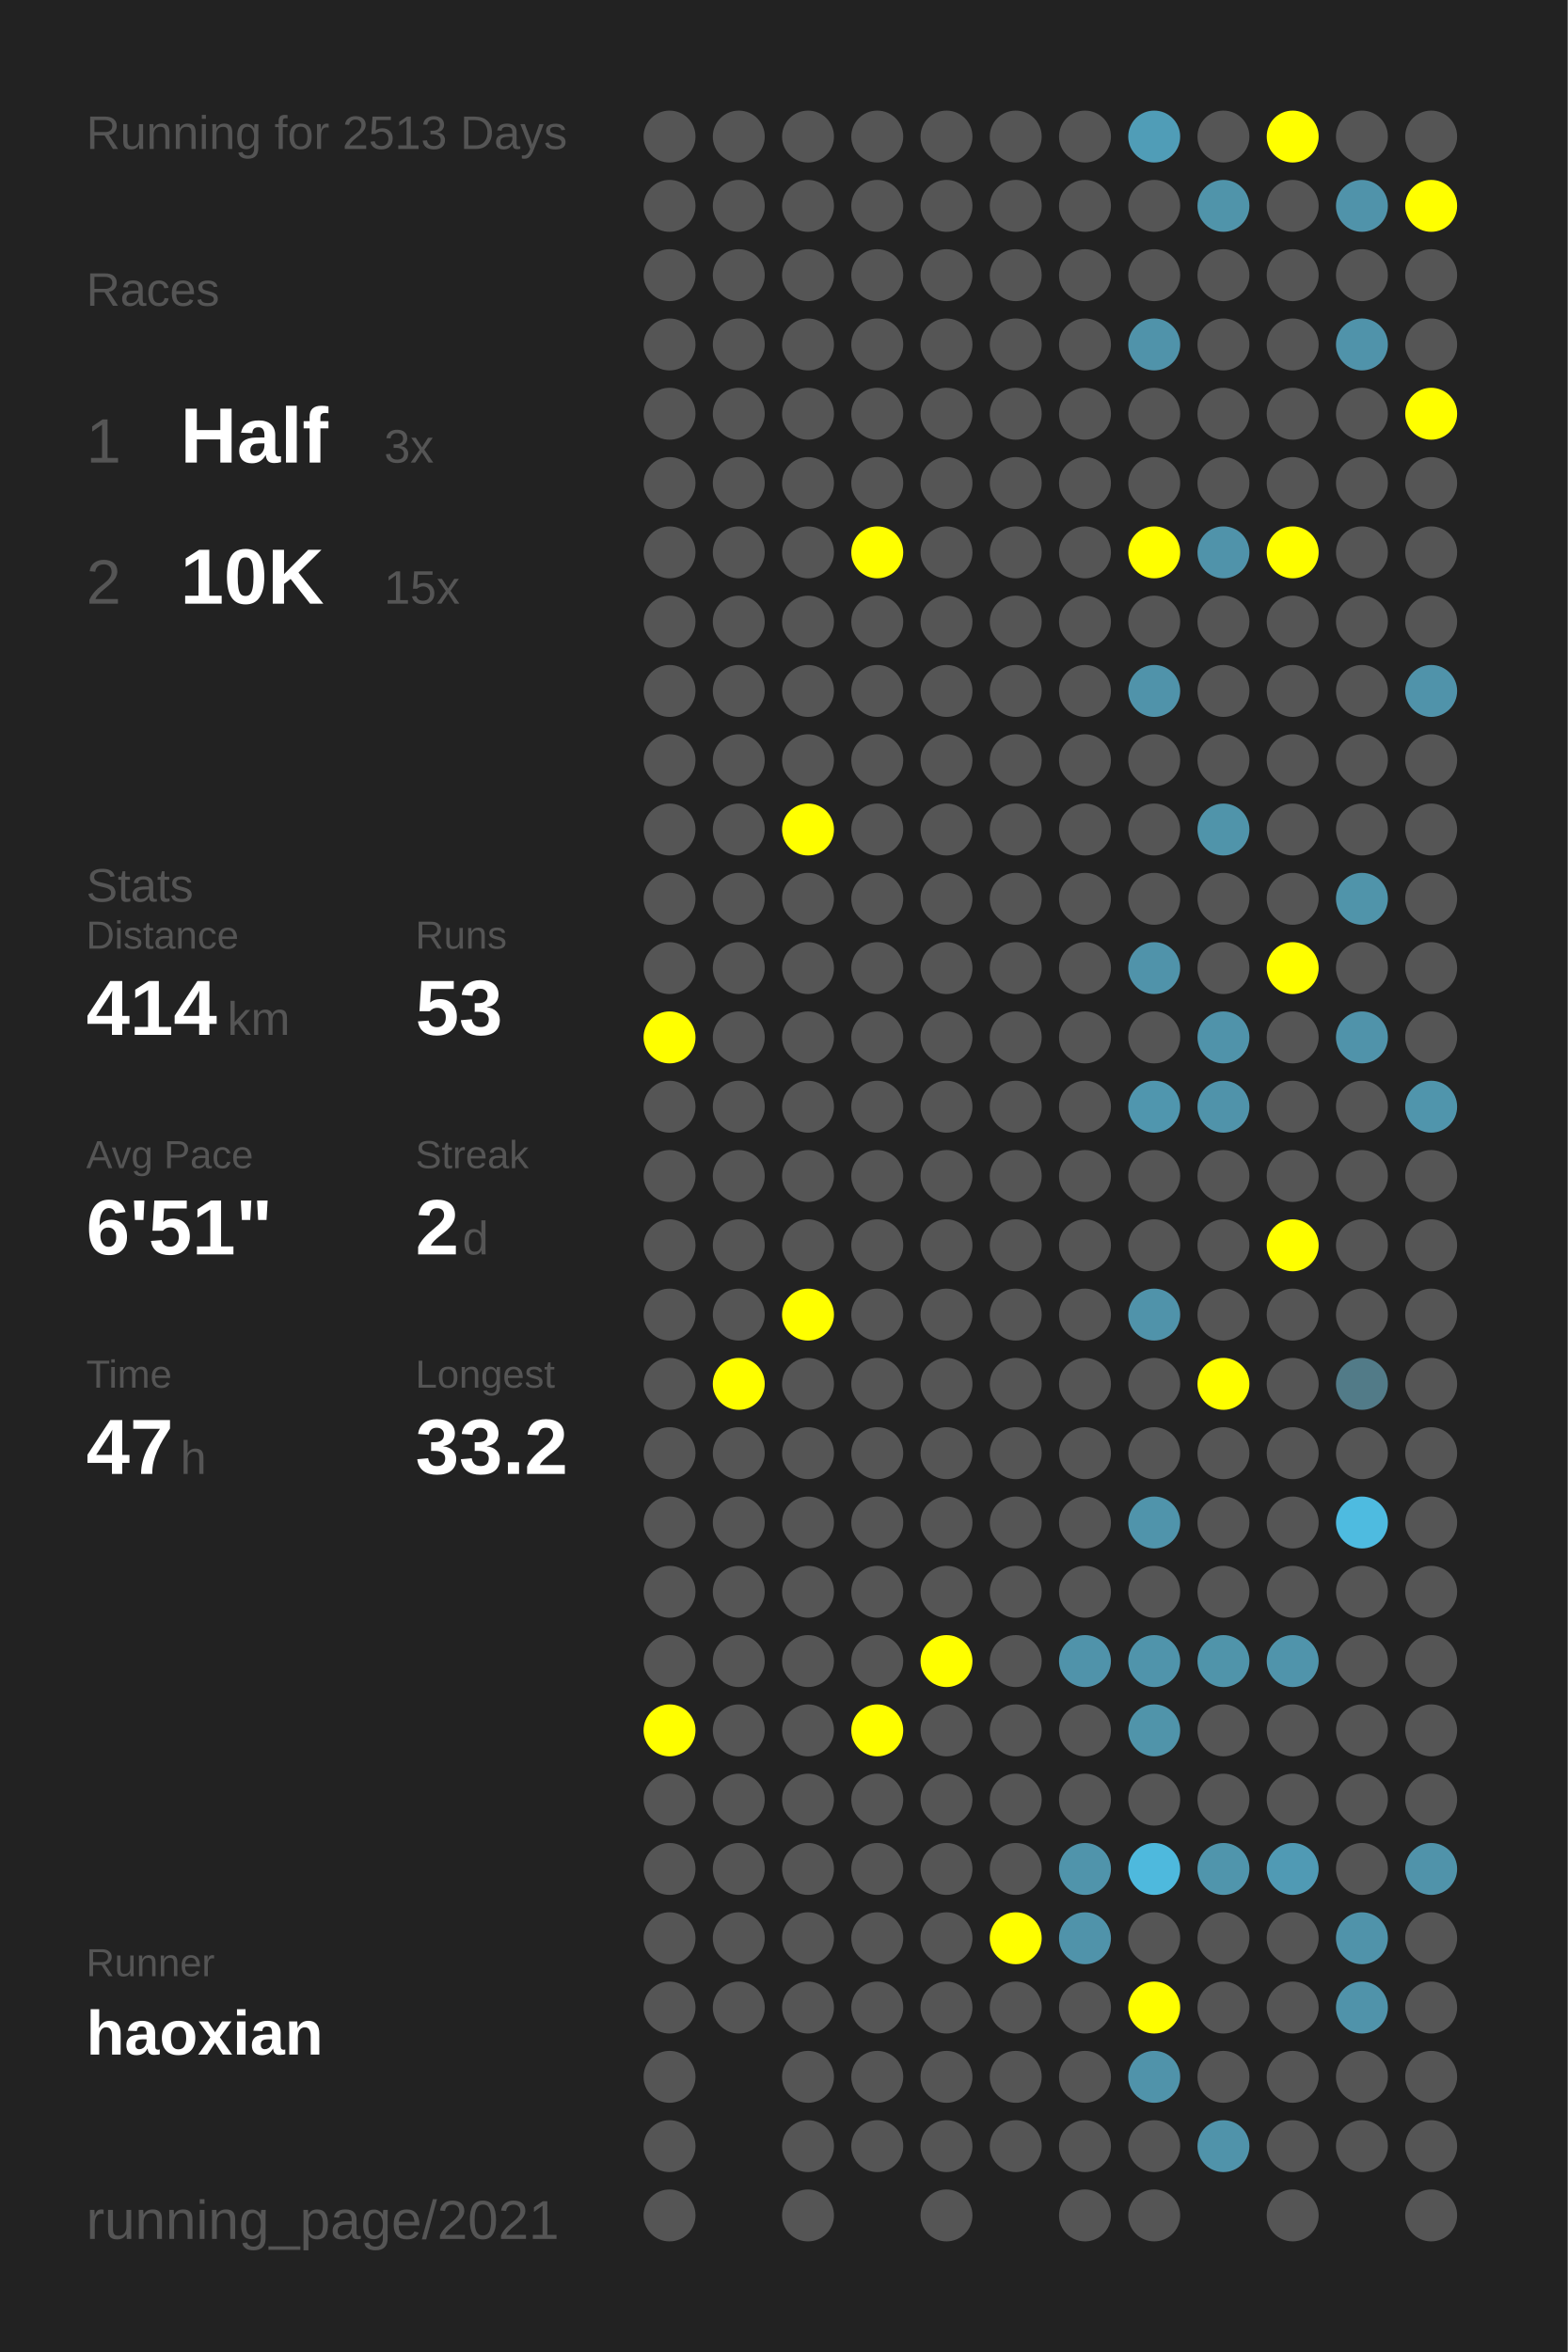
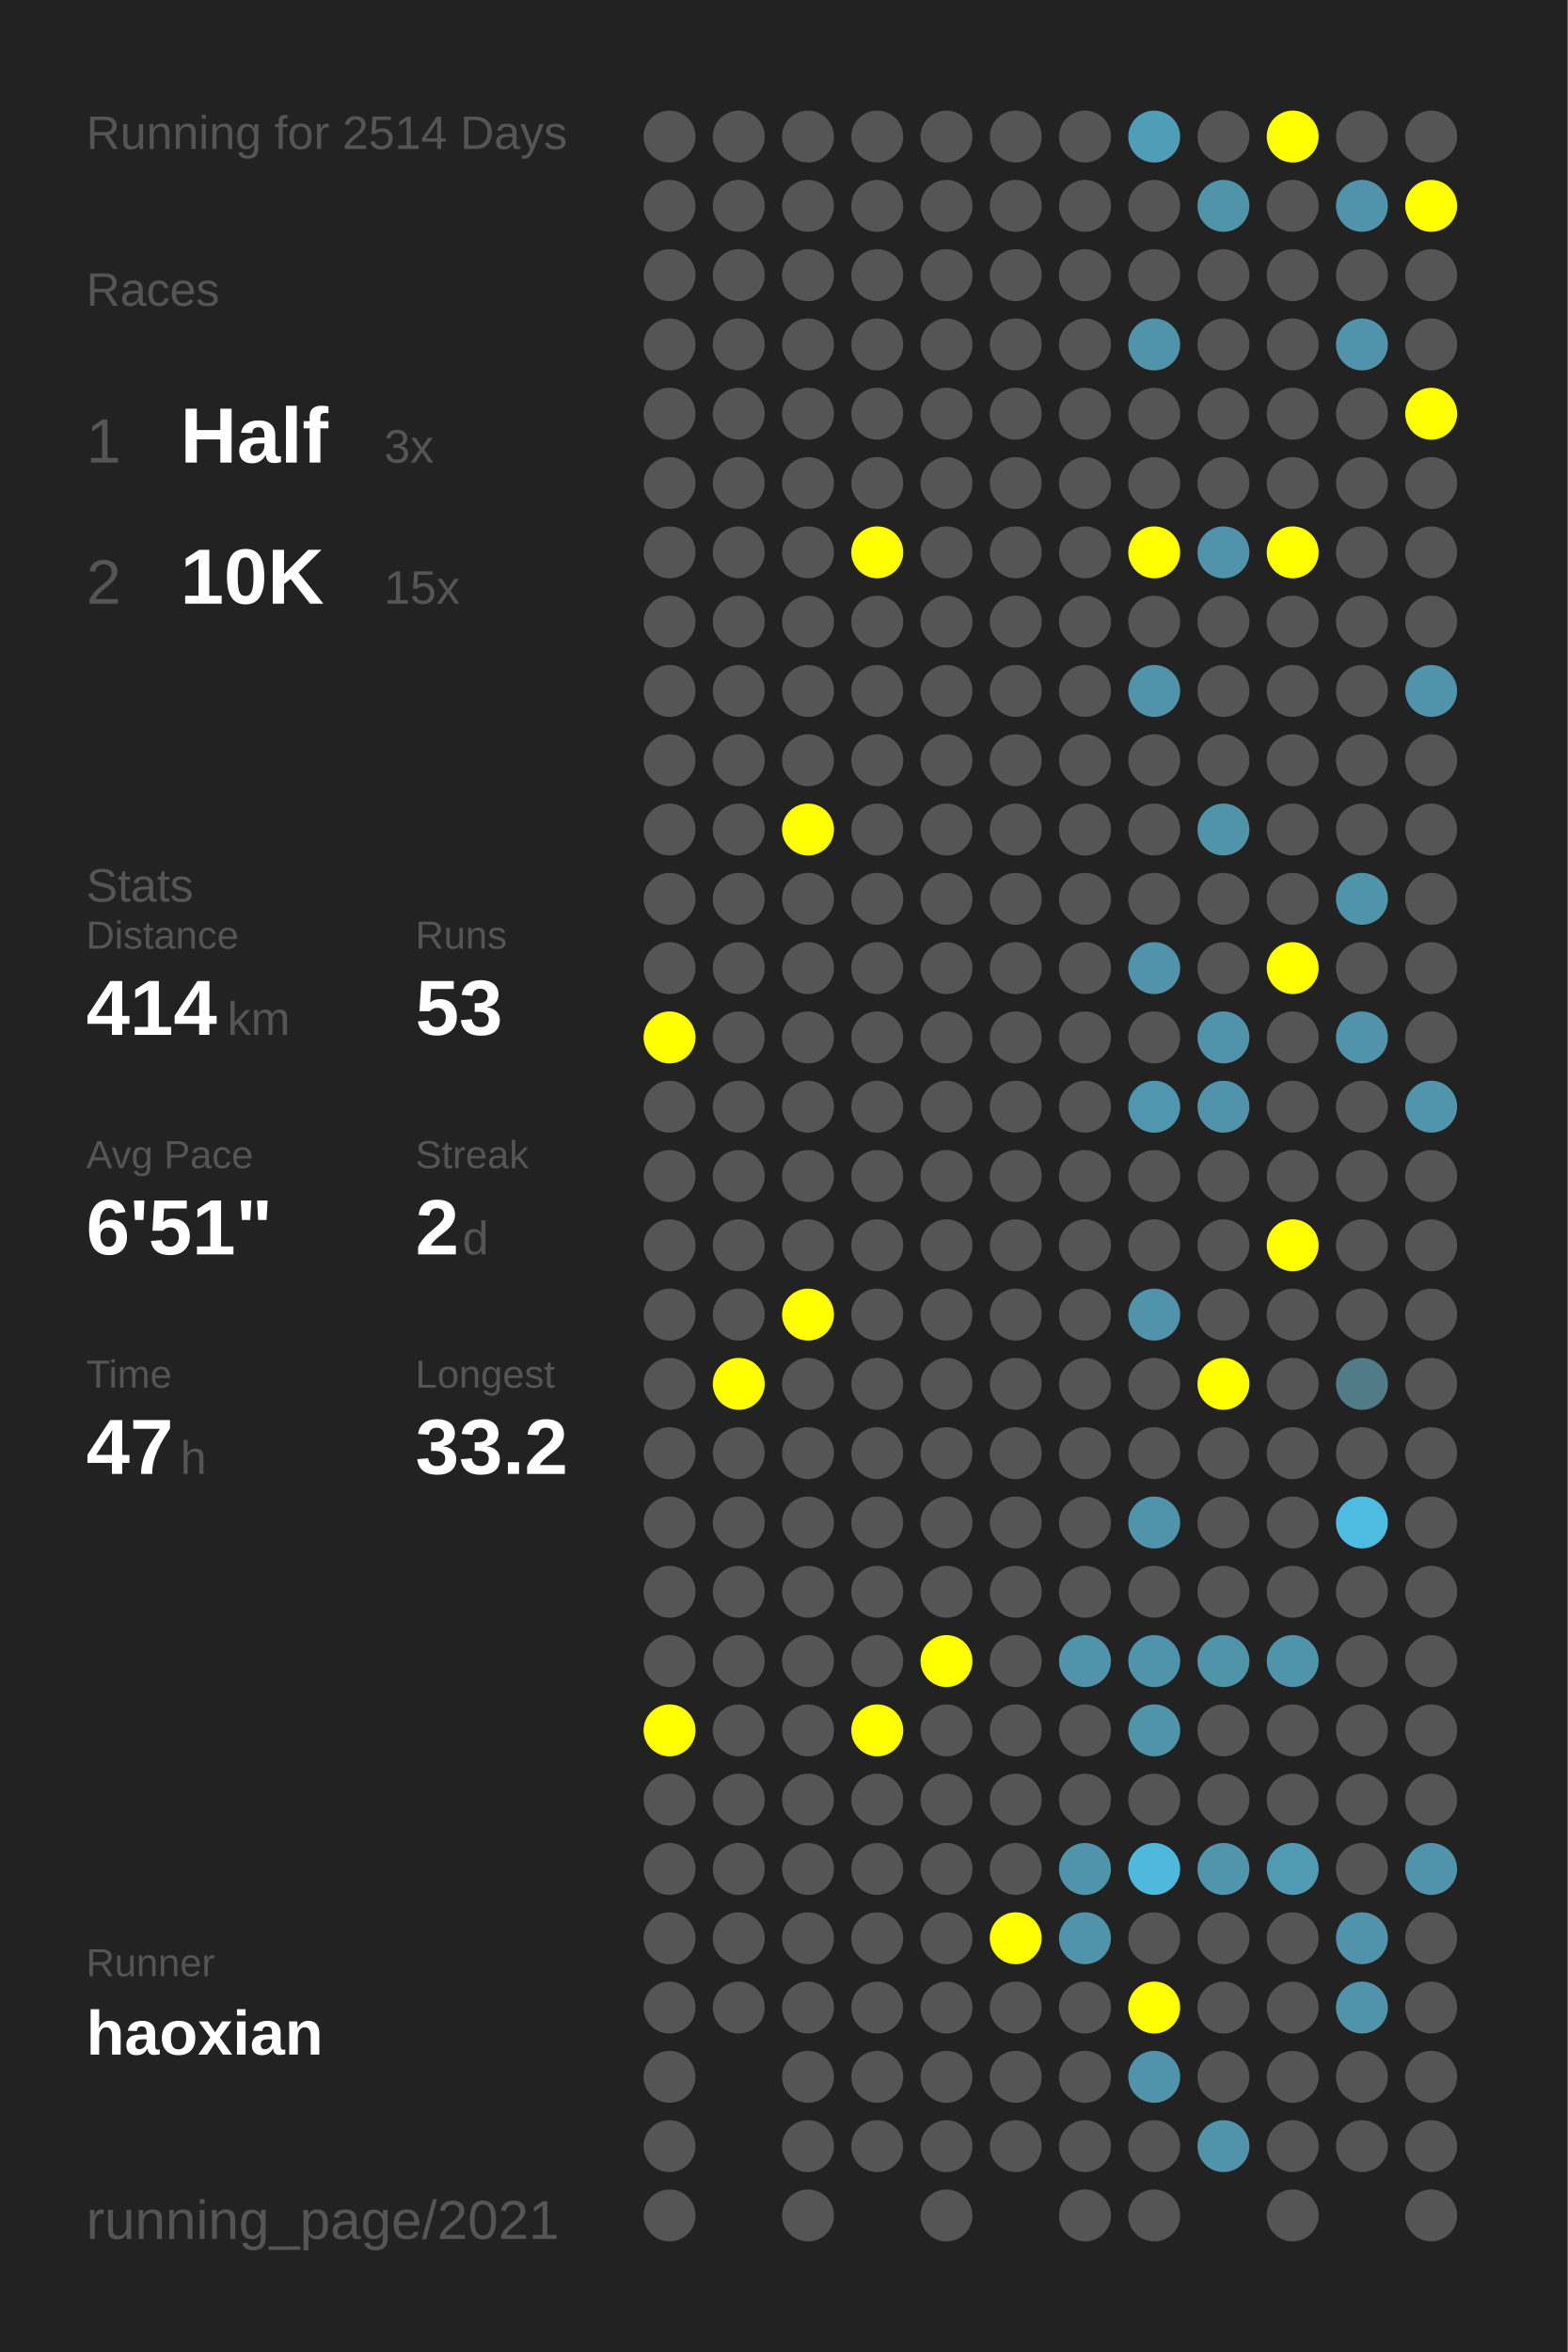
<svg xmlns="http://www.w3.org/2000/svg" baseProfile="full" height="300mm" version="1.1" viewBox="0,0,200,300" width="200mm">
  <defs />
  <rect fill="#222222" height="300" width="200" x="0" y="0" />
-   <text fill="#555555" style="font-size:6px; font-family:Arial;" x="11" y="19">Running for 2513 Days</text>
+   <text fill="#555555" style="font-size:6px; font-family:Arial;" x="11" y="19">Running for 2514 Days</text>
  <text fill="#555555" style="font-size:6px; font-family:Arial;" x="11" y="39">Races</text>
  <text fill="#555555" style="font-size:8px; font-family:Arial;" x="11" y="59">1</text>
  <text fill="#FFFFFF" style="font-size:10px; font-family:Arial; font-weight:bold;" x="23" y="59">Half</text>
  <text fill="#555555" style="font-size:6px; font-family:Arial;" x="49" y="59">3x</text>
  <text fill="#555555" style="font-size:8px; font-family:Arial;" x="11" y="77">2</text>
  <text fill="#FFFFFF" style="font-size:10px; font-family:Arial; font-weight:bold;" x="23" y="77">10K</text>
  <text fill="#555555" style="font-size:6px; font-family:Arial;" x="49" y="77">15x</text>
  <text fill="#555555" style="font-size:6px; font-family:Arial;" x="11" y="115">Stats</text>
  <text fill="#555555" style="font-size:5px; font-family:Arial;" x="11" y="121">Distance</text>
  <text fill="#FFFFFF" style="font-size:10px; font-family:Arial; font-weight:bold;" x="11" y="132">414</text>
  <text fill="#555555" style="font-size:6px; font-family:Arial;" x="29" y="132">km</text>
  <text fill="#555555" style="font-size:5px; font-family:Arial;" x="53" y="121">Runs</text>
  <text fill="#FFFFFF" style="font-size:10px; font-family:Arial; font-weight:bold;" x="53" y="132">53</text>
  <text fill="#555555" style="font-size:5px; font-family:Arial;" x="11" y="149">Avg Pace</text>
  <text fill="#FFFFFF" style="font-size:10px; font-family:Arial; font-weight:bold;" x="11" y="160">6'51"</text>
  <text fill="#555555" style="font-size:5px; font-family:Arial;" x="53" y="149">Streak</text>
  <text fill="#FFFFFF" style="font-size:10px; font-family:Arial; font-weight:bold;" x="53" y="160">2</text>
  <text fill="#555555" style="font-size:6px; font-family:Arial;" x="59" y="160">d</text>
  <text fill="#555555" style="font-size:5px; font-family:Arial;" x="11" y="177">Time</text>
  <text fill="#FFFFFF" style="font-size:10px; font-family:Arial; font-weight:bold;" x="11" y="188">47</text>
  <text fill="#555555" style="font-size:6px; font-family:Arial;" x="23" y="188">h</text>
  <text fill="#555555" style="font-size:5px; font-family:Arial;" x="53" y="177">Longest</text>
  <text fill="#FFFFFF" style="font-size:10px; font-family:Arial; font-weight:bold;" x="53" y="188">33.2</text>
  <text fill="#555555" style="font-size:5px; font-family:Arial;" x="11" y="252.065">Runner</text>
  <text fill="#FFFFFF" style="font-size:8px; font-family:Arial; font-weight:bold;" x="11" y="262.065">haoxian</text>
  <text fill="#555555" style="font-size:7px; font-family:Arial;" x="11" y="285.581">running_page/2021</text>
  <circle cx="85.417" cy="17.419" fill="#555555" r="3.312" />
  <circle cx="85.417" cy="26.258" fill="#555555" r="3.312" />
  <circle cx="85.417" cy="35.097" fill="#555555" r="3.312" />
  <circle cx="85.417" cy="43.935" fill="#555555" r="3.312" />
  <circle cx="85.417" cy="52.774" fill="#555555" r="3.312" />
  <circle cx="85.417" cy="61.613" fill="#555555" r="3.312" />
  <circle cx="85.417" cy="70.452" fill="#555555" r="3.312" />
  <circle cx="85.417" cy="79.29" fill="#555555" r="3.312" />
  <circle cx="85.417" cy="88.129" fill="#555555" r="3.312" />
  <circle cx="85.417" cy="96.968" fill="#555555" r="3.312" />
  <circle cx="85.417" cy="105.806" fill="#555555" r="3.312" />
  <circle cx="85.417" cy="114.645" fill="#555555" r="3.312" />
  <circle cx="85.417" cy="123.484" fill="#555555" r="3.312" />
  <circle cx="85.417" cy="132.323" fill="#FFFF00" r="3.312" />
  <circle cx="85.417" cy="141.161" fill="#555555" r="3.312" />
  <circle cx="85.417" cy="150" fill="#555555" r="3.312" />
  <circle cx="85.417" cy="158.839" fill="#555555" r="3.312" />
  <circle cx="85.417" cy="167.677" fill="#555555" r="3.312" />
  <circle cx="85.417" cy="176.516" fill="#555555" r="3.312" />
  <circle cx="85.417" cy="185.355" fill="#555555" r="3.312" />
  <circle cx="85.417" cy="194.194" fill="#555555" r="3.312" />
  <circle cx="85.417" cy="203.032" fill="#555555" r="3.312" />
  <circle cx="85.417" cy="211.871" fill="#555555" r="3.312" />
  <circle cx="85.417" cy="220.71" fill="#FFFF00" r="3.312" />
  <circle cx="85.417" cy="229.548" fill="#555555" r="3.312" />
  <circle cx="85.417" cy="238.387" fill="#555555" r="3.312" />
  <circle cx="85.417" cy="247.226" fill="#555555" r="3.312" />
  <circle cx="85.417" cy="256.065" fill="#555555" r="3.312" />
  <circle cx="85.417" cy="264.903" fill="#555555" r="3.312" />
  <circle cx="85.417" cy="273.742" fill="#555555" r="3.312" />
  <circle cx="85.417" cy="282.581" fill="#555555" r="3.312" />
  <circle cx="94.25" cy="17.419" fill="#555555" r="3.312" />
  <circle cx="94.25" cy="26.258" fill="#555555" r="3.312" />
  <circle cx="94.25" cy="35.097" fill="#555555" r="3.312" />
  <circle cx="94.25" cy="43.935" fill="#555555" r="3.312" />
  <circle cx="94.25" cy="52.774" fill="#555555" r="3.312" />
  <circle cx="94.25" cy="61.613" fill="#555555" r="3.312" />
  <circle cx="94.25" cy="70.452" fill="#555555" r="3.312" />
  <circle cx="94.25" cy="79.29" fill="#555555" r="3.312" />
  <circle cx="94.25" cy="88.129" fill="#555555" r="3.312" />
  <circle cx="94.25" cy="96.968" fill="#555555" r="3.312" />
  <circle cx="94.25" cy="105.806" fill="#555555" r="3.312" />
  <circle cx="94.25" cy="114.645" fill="#555555" r="3.312" />
  <circle cx="94.25" cy="123.484" fill="#555555" r="3.312" />
  <circle cx="94.25" cy="132.323" fill="#555555" r="3.312" />
  <circle cx="94.25" cy="141.161" fill="#555555" r="3.312" />
  <circle cx="94.25" cy="150" fill="#555555" r="3.312" />
  <circle cx="94.25" cy="158.839" fill="#555555" r="3.312" />
  <circle cx="94.25" cy="167.677" fill="#555555" r="3.312" />
  <circle cx="94.25" cy="176.516" fill="#FFFF00" r="3.312" />
  <circle cx="94.25" cy="185.355" fill="#555555" r="3.312" />
  <circle cx="94.25" cy="194.194" fill="#555555" r="3.312" />
  <circle cx="94.25" cy="203.032" fill="#555555" r="3.312" />
  <circle cx="94.25" cy="211.871" fill="#555555" r="3.312" />
  <circle cx="94.25" cy="220.71" fill="#555555" r="3.312" />
  <circle cx="94.25" cy="229.548" fill="#555555" r="3.312" />
  <circle cx="94.25" cy="238.387" fill="#555555" r="3.312" />
  <circle cx="94.25" cy="247.226" fill="#555555" r="3.312" />
  <circle cx="94.25" cy="256.065" fill="#555555" r="3.312" />
  <circle cx="103.083" cy="17.419" fill="#555555" r="3.312" />
  <circle cx="103.083" cy="26.258" fill="#555555" r="3.312" />
  <circle cx="103.083" cy="35.097" fill="#555555" r="3.312" />
  <circle cx="103.083" cy="43.935" fill="#555555" r="3.312" />
  <circle cx="103.083" cy="52.774" fill="#555555" r="3.312" />
  <circle cx="103.083" cy="61.613" fill="#555555" r="3.312" />
  <circle cx="103.083" cy="70.452" fill="#555555" r="3.312" />
  <circle cx="103.083" cy="79.29" fill="#555555" r="3.312" />
  <circle cx="103.083" cy="88.129" fill="#555555" r="3.312" />
  <circle cx="103.083" cy="96.968" fill="#555555" r="3.312" />
  <circle cx="103.083" cy="105.806" fill="#FFFF00" r="3.312" />
  <circle cx="103.083" cy="114.645" fill="#555555" r="3.312" />
  <circle cx="103.083" cy="123.484" fill="#555555" r="3.312" />
  <circle cx="103.083" cy="132.323" fill="#555555" r="3.312" />
  <circle cx="103.083" cy="141.161" fill="#555555" r="3.312" />
  <circle cx="103.083" cy="150" fill="#555555" r="3.312" />
  <circle cx="103.083" cy="158.839" fill="#555555" r="3.312" />
  <circle cx="103.083" cy="167.677" fill="#FFFF00" r="3.312" />
  <circle cx="103.083" cy="176.516" fill="#555555" r="3.312" />
  <circle cx="103.083" cy="185.355" fill="#555555" r="3.312" />
  <circle cx="103.083" cy="194.194" fill="#555555" r="3.312" />
  <circle cx="103.083" cy="203.032" fill="#555555" r="3.312" />
  <circle cx="103.083" cy="211.871" fill="#555555" r="3.312" />
  <circle cx="103.083" cy="220.71" fill="#555555" r="3.312" />
  <circle cx="103.083" cy="229.548" fill="#555555" r="3.312" />
  <circle cx="103.083" cy="238.387" fill="#555555" r="3.312" />
  <circle cx="103.083" cy="247.226" fill="#555555" r="3.312" />
  <circle cx="103.083" cy="256.065" fill="#555555" r="3.312" />
  <circle cx="103.083" cy="264.903" fill="#555555" r="3.312" />
  <circle cx="103.083" cy="273.742" fill="#555555" r="3.312" />
  <circle cx="103.083" cy="282.581" fill="#555555" r="3.312" />
  <circle cx="111.917" cy="17.419" fill="#555555" r="3.312" />
  <circle cx="111.917" cy="26.258" fill="#555555" r="3.312" />
  <circle cx="111.917" cy="35.097" fill="#555555" r="3.312" />
  <circle cx="111.917" cy="43.935" fill="#555555" r="3.312" />
  <circle cx="111.917" cy="52.774" fill="#555555" r="3.312" />
  <circle cx="111.917" cy="61.613" fill="#555555" r="3.312" />
  <circle cx="111.917" cy="70.452" fill="#FFFF00" r="3.312" />
  <circle cx="111.917" cy="79.29" fill="#555555" r="3.312" />
  <circle cx="111.917" cy="88.129" fill="#555555" r="3.312" />
  <circle cx="111.917" cy="96.968" fill="#555555" r="3.312" />
  <circle cx="111.917" cy="105.806" fill="#555555" r="3.312" />
  <circle cx="111.917" cy="114.645" fill="#555555" r="3.312" />
  <circle cx="111.917" cy="123.484" fill="#555555" r="3.312" />
  <circle cx="111.917" cy="132.323" fill="#555555" r="3.312" />
  <circle cx="111.917" cy="141.161" fill="#555555" r="3.312" />
  <circle cx="111.917" cy="150" fill="#555555" r="3.312" />
  <circle cx="111.917" cy="158.839" fill="#555555" r="3.312" />
  <circle cx="111.917" cy="167.677" fill="#555555" r="3.312" />
  <circle cx="111.917" cy="176.516" fill="#555555" r="3.312" />
  <circle cx="111.917" cy="185.355" fill="#555555" r="3.312" />
  <circle cx="111.917" cy="194.194" fill="#555555" r="3.312" />
  <circle cx="111.917" cy="203.032" fill="#555555" r="3.312" />
  <circle cx="111.917" cy="211.871" fill="#555555" r="3.312" />
  <circle cx="111.917" cy="220.71" fill="#FFFF00" r="3.312" />
  <circle cx="111.917" cy="229.548" fill="#555555" r="3.312" />
  <circle cx="111.917" cy="238.387" fill="#555555" r="3.312" />
  <circle cx="111.917" cy="247.226" fill="#555555" r="3.312" />
  <circle cx="111.917" cy="256.065" fill="#555555" r="3.312" />
  <circle cx="111.917" cy="264.903" fill="#555555" r="3.312" />
  <circle cx="111.917" cy="273.742" fill="#555555" r="3.312" />
  <circle cx="120.75" cy="17.419" fill="#555555" r="3.312" />
  <circle cx="120.75" cy="26.258" fill="#555555" r="3.312" />
  <circle cx="120.75" cy="35.097" fill="#555555" r="3.312" />
  <circle cx="120.75" cy="43.935" fill="#555555" r="3.312" />
  <circle cx="120.75" cy="52.774" fill="#555555" r="3.312" />
  <circle cx="120.75" cy="61.613" fill="#555555" r="3.312" />
  <circle cx="120.75" cy="70.452" fill="#555555" r="3.312" />
  <circle cx="120.75" cy="79.29" fill="#555555" r="3.312" />
  <circle cx="120.75" cy="88.129" fill="#555555" r="3.312" />
  <circle cx="120.75" cy="96.968" fill="#555555" r="3.312" />
  <circle cx="120.75" cy="105.806" fill="#555555" r="3.312" />
  <circle cx="120.75" cy="114.645" fill="#555555" r="3.312" />
  <circle cx="120.75" cy="123.484" fill="#555555" r="3.312" />
  <circle cx="120.75" cy="132.323" fill="#555555" r="3.312" />
  <circle cx="120.75" cy="141.161" fill="#555555" r="3.312" />
  <circle cx="120.75" cy="150" fill="#555555" r="3.312" />
  <circle cx="120.75" cy="158.839" fill="#555555" r="3.312" />
  <circle cx="120.75" cy="167.677" fill="#555555" r="3.312" />
  <circle cx="120.75" cy="176.516" fill="#555555" r="3.312" />
  <circle cx="120.75" cy="185.355" fill="#555555" r="3.312" />
  <circle cx="120.75" cy="194.194" fill="#555555" r="3.312" />
  <circle cx="120.75" cy="203.032" fill="#555555" r="3.312" />
  <circle cx="120.75" cy="211.871" fill="#FFFF00" r="3.312" />
  <circle cx="120.75" cy="220.71" fill="#555555" r="3.312" />
  <circle cx="120.75" cy="229.548" fill="#555555" r="3.312" />
  <circle cx="120.75" cy="238.387" fill="#555555" r="3.312" />
  <circle cx="120.75" cy="247.226" fill="#555555" r="3.312" />
  <circle cx="120.75" cy="256.065" fill="#555555" r="3.312" />
  <circle cx="120.75" cy="264.903" fill="#555555" r="3.312" />
  <circle cx="120.75" cy="273.742" fill="#555555" r="3.312" />
  <circle cx="120.75" cy="282.581" fill="#555555" r="3.312" />
  <circle cx="129.583" cy="17.419" fill="#555555" r="3.312" />
  <circle cx="129.583" cy="26.258" fill="#555555" r="3.312" />
  <circle cx="129.583" cy="35.097" fill="#555555" r="3.312" />
  <circle cx="129.583" cy="43.935" fill="#555555" r="3.312" />
  <circle cx="129.583" cy="52.774" fill="#555555" r="3.312" />
  <circle cx="129.583" cy="61.613" fill="#555555" r="3.312" />
  <circle cx="129.583" cy="70.452" fill="#555555" r="3.312" />
  <circle cx="129.583" cy="79.29" fill="#555555" r="3.312" />
  <circle cx="129.583" cy="88.129" fill="#555555" r="3.312" />
  <circle cx="129.583" cy="96.968" fill="#555555" r="3.312" />
  <circle cx="129.583" cy="105.806" fill="#555555" r="3.312" />
  <circle cx="129.583" cy="114.645" fill="#555555" r="3.312" />
  <circle cx="129.583" cy="123.484" fill="#555555" r="3.312" />
  <circle cx="129.583" cy="132.323" fill="#555555" r="3.312" />
  <circle cx="129.583" cy="141.161" fill="#555555" r="3.312" />
  <circle cx="129.583" cy="150" fill="#555555" r="3.312" />
  <circle cx="129.583" cy="158.839" fill="#555555" r="3.312" />
  <circle cx="129.583" cy="167.677" fill="#555555" r="3.312" />
  <circle cx="129.583" cy="176.516" fill="#555555" r="3.312" />
  <circle cx="129.583" cy="185.355" fill="#555555" r="3.312" />
  <circle cx="129.583" cy="194.194" fill="#555555" r="3.312" />
  <circle cx="129.583" cy="203.032" fill="#555555" r="3.312" />
  <circle cx="129.583" cy="211.871" fill="#555555" r="3.312" />
  <circle cx="129.583" cy="220.71" fill="#555555" r="3.312" />
  <circle cx="129.583" cy="229.548" fill="#555555" r="3.312" />
  <circle cx="129.583" cy="238.387" fill="#555555" r="3.312" />
  <circle cx="129.583" cy="247.226" fill="#FFFF00" r="3.312" />
  <circle cx="129.583" cy="256.065" fill="#555555" r="3.312" />
  <circle cx="129.583" cy="264.903" fill="#555555" r="3.312" />
  <circle cx="129.583" cy="273.742" fill="#555555" r="3.312" />
  <circle cx="138.417" cy="17.419" fill="#555555" r="3.312" />
  <circle cx="138.417" cy="26.258" fill="#555555" r="3.312" />
  <circle cx="138.417" cy="35.097" fill="#555555" r="3.312" />
  <circle cx="138.417" cy="43.935" fill="#555555" r="3.312" />
  <circle cx="138.417" cy="52.774" fill="#555555" r="3.312" />
  <circle cx="138.417" cy="61.613" fill="#555555" r="3.312" />
  <circle cx="138.417" cy="70.452" fill="#555555" r="3.312" />
  <circle cx="138.417" cy="79.29" fill="#555555" r="3.312" />
  <circle cx="138.417" cy="88.129" fill="#555555" r="3.312" />
  <circle cx="138.417" cy="96.968" fill="#555555" r="3.312" />
  <circle cx="138.417" cy="105.806" fill="#555555" r="3.312" />
  <circle cx="138.417" cy="114.645" fill="#555555" r="3.312" />
  <circle cx="138.417" cy="123.484" fill="#555555" r="3.312" />
  <circle cx="138.417" cy="132.323" fill="#555555" r="3.312" />
  <circle cx="138.417" cy="141.161" fill="#555555" r="3.312" />
  <circle cx="138.417" cy="150" fill="#555555" r="3.312" />
  <circle cx="138.417" cy="158.839" fill="#555555" r="3.312" />
  <circle cx="138.417" cy="167.677" fill="#555555" r="3.312" />
  <circle cx="138.417" cy="176.516" fill="#555555" r="3.312" />
  <circle cx="138.417" cy="185.355" fill="#555555" r="3.312" />
  <circle cx="138.417" cy="194.194" fill="#555555" r="3.312" />
  <circle cx="138.417" cy="203.032" fill="#555555" r="3.312" />
  <circle cx="138.417" cy="211.871" fill="#5093aa" r="3.312" />
  <circle cx="138.417" cy="220.71" fill="#555555" r="3.312" />
  <circle cx="138.417" cy="229.548" fill="#555555" r="3.312" />
  <circle cx="138.417" cy="238.387" fill="#5094ab" r="3.312" />
  <circle cx="138.417" cy="247.226" fill="#5093aa" r="3.312" />
  <circle cx="138.417" cy="256.065" fill="#555555" r="3.312" />
  <circle cx="138.417" cy="264.903" fill="#555555" r="3.312" />
  <circle cx="138.417" cy="273.742" fill="#555555" r="3.312" />
  <circle cx="138.417" cy="282.581" fill="#555555" r="3.312" />
  <circle cx="147.25" cy="17.419" fill="#509db7" r="3.312" />
  <circle cx="147.25" cy="26.258" fill="#555555" r="3.312" />
  <circle cx="147.25" cy="35.097" fill="#555555" r="3.312" />
  <circle cx="147.25" cy="43.935" fill="#5093aa" r="3.312" />
  <circle cx="147.25" cy="52.774" fill="#555555" r="3.312" />
  <circle cx="147.25" cy="61.613" fill="#555555" r="3.312" />
  <circle cx="147.25" cy="70.452" fill="#FFFF00" r="3.312" />
  <circle cx="147.25" cy="79.29" fill="#555555" r="3.312" />
  <circle cx="147.25" cy="88.129" fill="#5093aa" r="3.312" />
  <circle cx="147.25" cy="96.968" fill="#555555" r="3.312" />
  <circle cx="147.25" cy="105.806" fill="#555555" r="3.312" />
  <circle cx="147.25" cy="114.645" fill="#555555" r="3.312" />
  <circle cx="147.25" cy="123.484" fill="#5093aa" r="3.312" />
  <circle cx="147.25" cy="132.323" fill="#555555" r="3.312" />
  <circle cx="147.25" cy="141.161" fill="#5096ae" r="3.312" />
  <circle cx="147.25" cy="150" fill="#555555" r="3.312" />
  <circle cx="147.25" cy="158.839" fill="#555555" r="3.312" />
  <circle cx="147.25" cy="167.677" fill="#5093aa" r="3.312" />
  <circle cx="147.25" cy="176.516" fill="#555555" r="3.312" />
  <circle cx="147.25" cy="185.355" fill="#555555" r="3.312" />
  <circle cx="147.25" cy="194.194" fill="#5094ab" r="3.312" />
  <circle cx="147.25" cy="203.032" fill="#555555" r="3.312" />
  <circle cx="147.25" cy="211.871" fill="#5094ab" r="3.312" />
  <circle cx="147.25" cy="220.71" fill="#5094aa" r="3.312" />
  <circle cx="147.25" cy="229.548" fill="#555555" r="3.312" />
  <circle cx="147.25" cy="238.387" fill="#4eb9dd" r="3.312" />
  <circle cx="147.25" cy="247.226" fill="#555555" r="3.312" />
  <circle cx="147.25" cy="256.065" fill="#FFFF00" r="3.312" />
  <circle cx="147.25" cy="264.903" fill="#5093aa" r="3.312" />
  <circle cx="147.25" cy="273.742" fill="#555555" r="3.312" />
  <circle cx="147.25" cy="282.581" fill="#555555" r="3.312" />
  <circle cx="156.083" cy="17.419" fill="#555555" r="3.312" />
  <circle cx="156.083" cy="26.258" fill="#5094aa" r="3.312" />
  <circle cx="156.083" cy="35.097" fill="#555555" r="3.312" />
  <circle cx="156.083" cy="43.935" fill="#555555" r="3.312" />
  <circle cx="156.083" cy="52.774" fill="#555555" r="3.312" />
  <circle cx="156.083" cy="61.613" fill="#555555" r="3.312" />
  <circle cx="156.083" cy="70.452" fill="#5093aa" r="3.312" />
  <circle cx="156.083" cy="79.29" fill="#555555" r="3.312" />
  <circle cx="156.083" cy="88.129" fill="#555555" r="3.312" />
  <circle cx="156.083" cy="96.968" fill="#555555" r="3.312" />
  <circle cx="156.083" cy="105.806" fill="#5094aa" r="3.312" />
  <circle cx="156.083" cy="114.645" fill="#555555" r="3.312" />
  <circle cx="156.083" cy="123.484" fill="#555555" r="3.312" />
  <circle cx="156.083" cy="132.323" fill="#5093aa" r="3.312" />
  <circle cx="156.083" cy="141.161" fill="#5093aa" r="3.312" />
  <circle cx="156.083" cy="150" fill="#555555" r="3.312" />
  <circle cx="156.083" cy="158.839" fill="#555555" r="3.312" />
  <circle cx="156.083" cy="167.677" fill="#555555" r="3.312" />
  <circle cx="156.083" cy="176.516" fill="#FFFF00" r="3.312" />
  <circle cx="156.083" cy="185.355" fill="#555555" r="3.312" />
  <circle cx="156.083" cy="194.194" fill="#555555" r="3.312" />
  <circle cx="156.083" cy="203.032" fill="#555555" r="3.312" />
  <circle cx="156.083" cy="211.871" fill="#5094aa" r="3.312" />
  <circle cx="156.083" cy="220.71" fill="#555555" r="3.312" />
  <circle cx="156.083" cy="229.548" fill="#555555" r="3.312" />
  <circle cx="156.083" cy="238.387" fill="#5095ac" r="3.312" />
  <circle cx="156.083" cy="247.226" fill="#555555" r="3.312" />
  <circle cx="156.083" cy="256.065" fill="#555555" r="3.312" />
  <circle cx="156.083" cy="264.903" fill="#555555" r="3.312" />
  <circle cx="156.083" cy="273.742" fill="#5093aa" r="3.312" />
  <circle cx="164.917" cy="17.419" fill="#FFFF00" r="3.312" />
  <circle cx="164.917" cy="26.258" fill="#555555" r="3.312" />
  <circle cx="164.917" cy="35.097" fill="#555555" r="3.312" />
  <circle cx="164.917" cy="43.935" fill="#555555" r="3.312" />
  <circle cx="164.917" cy="52.774" fill="#555555" r="3.312" />
  <circle cx="164.917" cy="61.613" fill="#555555" r="3.312" />
  <circle cx="164.917" cy="70.452" fill="#FFFF00" r="3.312" />
  <circle cx="164.917" cy="79.29" fill="#555555" r="3.312" />
  <circle cx="164.917" cy="88.129" fill="#555555" r="3.312" />
  <circle cx="164.917" cy="96.968" fill="#555555" r="3.312" />
  <circle cx="164.917" cy="105.806" fill="#555555" r="3.312" />
  <circle cx="164.917" cy="114.645" fill="#555555" r="3.312" />
  <circle cx="164.917" cy="123.484" fill="#FFFF00" r="3.312" />
  <circle cx="164.917" cy="132.323" fill="#555555" r="3.312" />
  <circle cx="164.917" cy="141.161" fill="#555555" r="3.312" />
  <circle cx="164.917" cy="150" fill="#555555" r="3.312" />
  <circle cx="164.917" cy="158.839" fill="#FFFF00" r="3.312" />
  <circle cx="164.917" cy="167.677" fill="#555555" r="3.312" />
  <circle cx="164.917" cy="176.516" fill="#555555" r="3.312" />
  <circle cx="164.917" cy="185.355" fill="#555555" r="3.312" />
  <circle cx="164.917" cy="194.194" fill="#555555" r="3.312" />
  <circle cx="164.917" cy="203.032" fill="#555555" r="3.312" />
  <circle cx="164.917" cy="211.871" fill="#5094ab" r="3.312" />
  <circle cx="164.917" cy="220.71" fill="#555555" r="3.312" />
  <circle cx="164.917" cy="229.548" fill="#555555" r="3.312" />
  <circle cx="164.917" cy="238.387" fill="#509ab4" r="3.312" />
  <circle cx="164.917" cy="247.226" fill="#555555" r="3.312" />
  <circle cx="164.917" cy="256.065" fill="#555555" r="3.312" />
  <circle cx="164.917" cy="264.903" fill="#555555" r="3.312" />
  <circle cx="164.917" cy="273.742" fill="#555555" r="3.312" />
  <circle cx="164.917" cy="282.581" fill="#555555" r="3.312" />
  <circle cx="173.75" cy="17.419" fill="#555555" r="3.312" />
  <circle cx="173.75" cy="26.258" fill="#5093aa" r="3.312" />
  <circle cx="173.75" cy="35.097" fill="#555555" r="3.312" />
  <circle cx="173.75" cy="43.935" fill="#5093aa" r="3.312" />
  <circle cx="173.75" cy="52.774" fill="#555555" r="3.312" />
  <circle cx="173.75" cy="61.613" fill="#555555" r="3.312" />
  <circle cx="173.75" cy="70.452" fill="#555555" r="3.312" />
  <circle cx="173.75" cy="79.29" fill="#555555" r="3.312" />
  <circle cx="173.75" cy="88.129" fill="#555555" r="3.312" />
  <circle cx="173.75" cy="96.968" fill="#555555" r="3.312" />
  <circle cx="173.75" cy="105.806" fill="#555555" r="3.312" />
  <circle cx="173.75" cy="114.645" fill="#5094aa" r="3.312" />
  <circle cx="173.75" cy="123.484" fill="#555555" r="3.312" />
  <circle cx="173.75" cy="132.323" fill="#5093aa" r="3.312" />
  <circle cx="173.75" cy="141.161" fill="#555555" r="3.312" />
  <circle cx="173.75" cy="150" fill="#555555" r="3.312" />
  <circle cx="173.75" cy="158.839" fill="#555555" r="3.312" />
  <circle cx="173.75" cy="167.677" fill="#555555" r="3.312" />
  <circle cx="173.75" cy="176.516" fill="#527b88" r="3.312" />
  <circle cx="173.75" cy="185.355" fill="#555555" r="3.312" />
  <circle cx="173.75" cy="194.194" fill="#4ebbe0" r="3.312" />
  <circle cx="173.75" cy="203.032" fill="#555555" r="3.312" />
  <circle cx="173.75" cy="211.871" fill="#555555" r="3.312" />
  <circle cx="173.75" cy="220.71" fill="#555555" r="3.312" />
  <circle cx="173.75" cy="229.548" fill="#555555" r="3.312" />
  <circle cx="173.75" cy="238.387" fill="#555555" r="3.312" />
  <circle cx="173.75" cy="247.226" fill="#5093aa" r="3.312" />
  <circle cx="173.75" cy="256.065" fill="#5093aa" r="3.312" />
  <circle cx="173.75" cy="264.903" fill="#555555" r="3.312" />
  <circle cx="173.75" cy="273.742" fill="#555555" r="3.312" />
  <circle cx="182.583" cy="17.419" fill="#555555" r="3.312" />
  <circle cx="182.583" cy="26.258" fill="#FFFF00" r="3.312" />
  <circle cx="182.583" cy="35.097" fill="#555555" r="3.312" />
  <circle cx="182.583" cy="43.935" fill="#555555" r="3.312" />
  <circle cx="182.583" cy="52.774" fill="#FFFF00" r="3.312" />
  <circle cx="182.583" cy="61.613" fill="#555555" r="3.312" />
  <circle cx="182.583" cy="70.452" fill="#555555" r="3.312" />
  <circle cx="182.583" cy="79.29" fill="#555555" r="3.312" />
  <circle cx="182.583" cy="88.129" fill="#5093aa" r="3.312" />
  <circle cx="182.583" cy="96.968" fill="#555555" r="3.312" />
  <circle cx="182.583" cy="105.806" fill="#555555" r="3.312" />
  <circle cx="182.583" cy="114.645" fill="#555555" r="3.312" />
  <circle cx="182.583" cy="123.484" fill="#555555" r="3.312" />
  <circle cx="182.583" cy="132.323" fill="#555555" r="3.312" />
  <circle cx="182.583" cy="141.161" fill="#5095ac" r="3.312" />
  <circle cx="182.583" cy="150" fill="#555555" r="3.312" />
  <circle cx="182.583" cy="158.839" fill="#555555" r="3.312" />
  <circle cx="182.583" cy="167.677" fill="#555555" r="3.312" />
  <circle cx="182.583" cy="176.516" fill="#555555" r="3.312" />
  <circle cx="182.583" cy="185.355" fill="#555555" r="3.312" />
  <circle cx="182.583" cy="194.194" fill="#555555" r="3.312" />
  <circle cx="182.583" cy="203.032" fill="#555555" r="3.312" />
  <circle cx="182.583" cy="211.871" fill="#555555" r="3.312" />
  <circle cx="182.583" cy="220.71" fill="#555555" r="3.312" />
  <circle cx="182.583" cy="229.548" fill="#555555" r="3.312" />
  <circle cx="182.583" cy="238.387" fill="#5093aa" r="3.312" />
  <circle cx="182.583" cy="247.226" fill="#555555" r="3.312" />
  <circle cx="182.583" cy="256.065" fill="#555555" r="3.312" />
  <circle cx="182.583" cy="264.903" fill="#555555" r="3.312" />
  <circle cx="182.583" cy="273.742" fill="#555555" r="3.312" />
  <circle cx="182.583" cy="282.581" fill="#555555" r="3.312" />
</svg>
